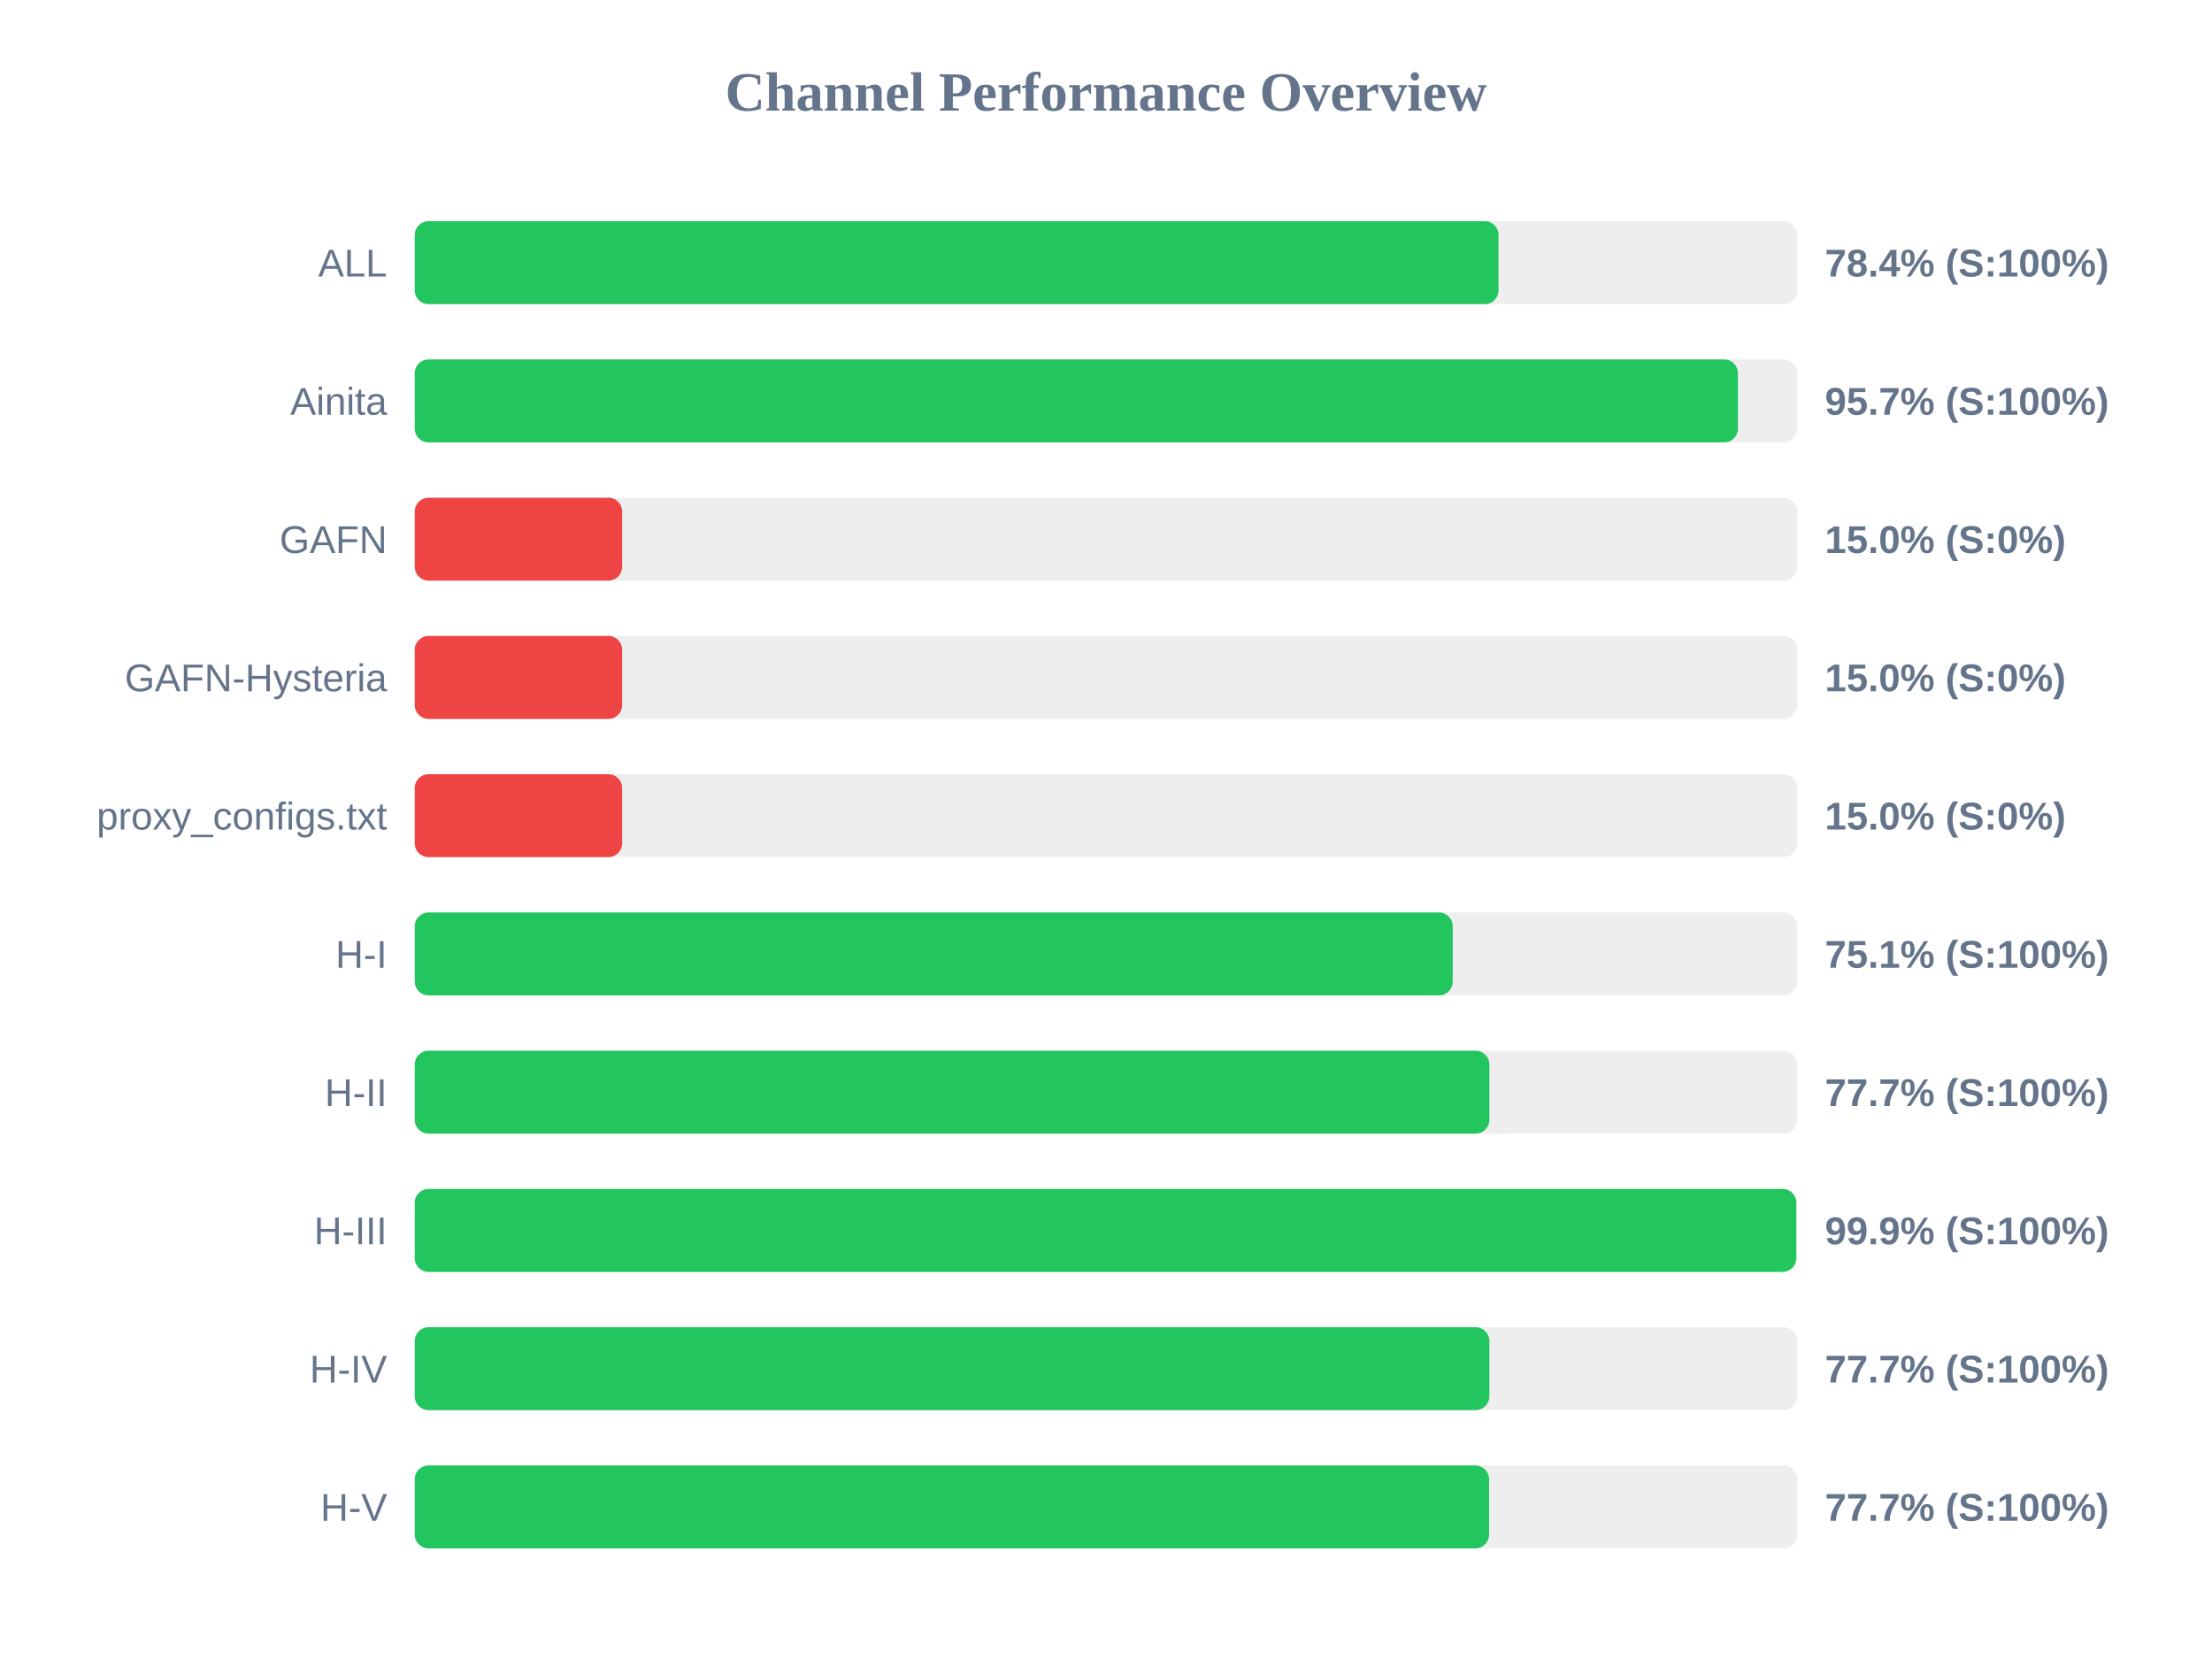
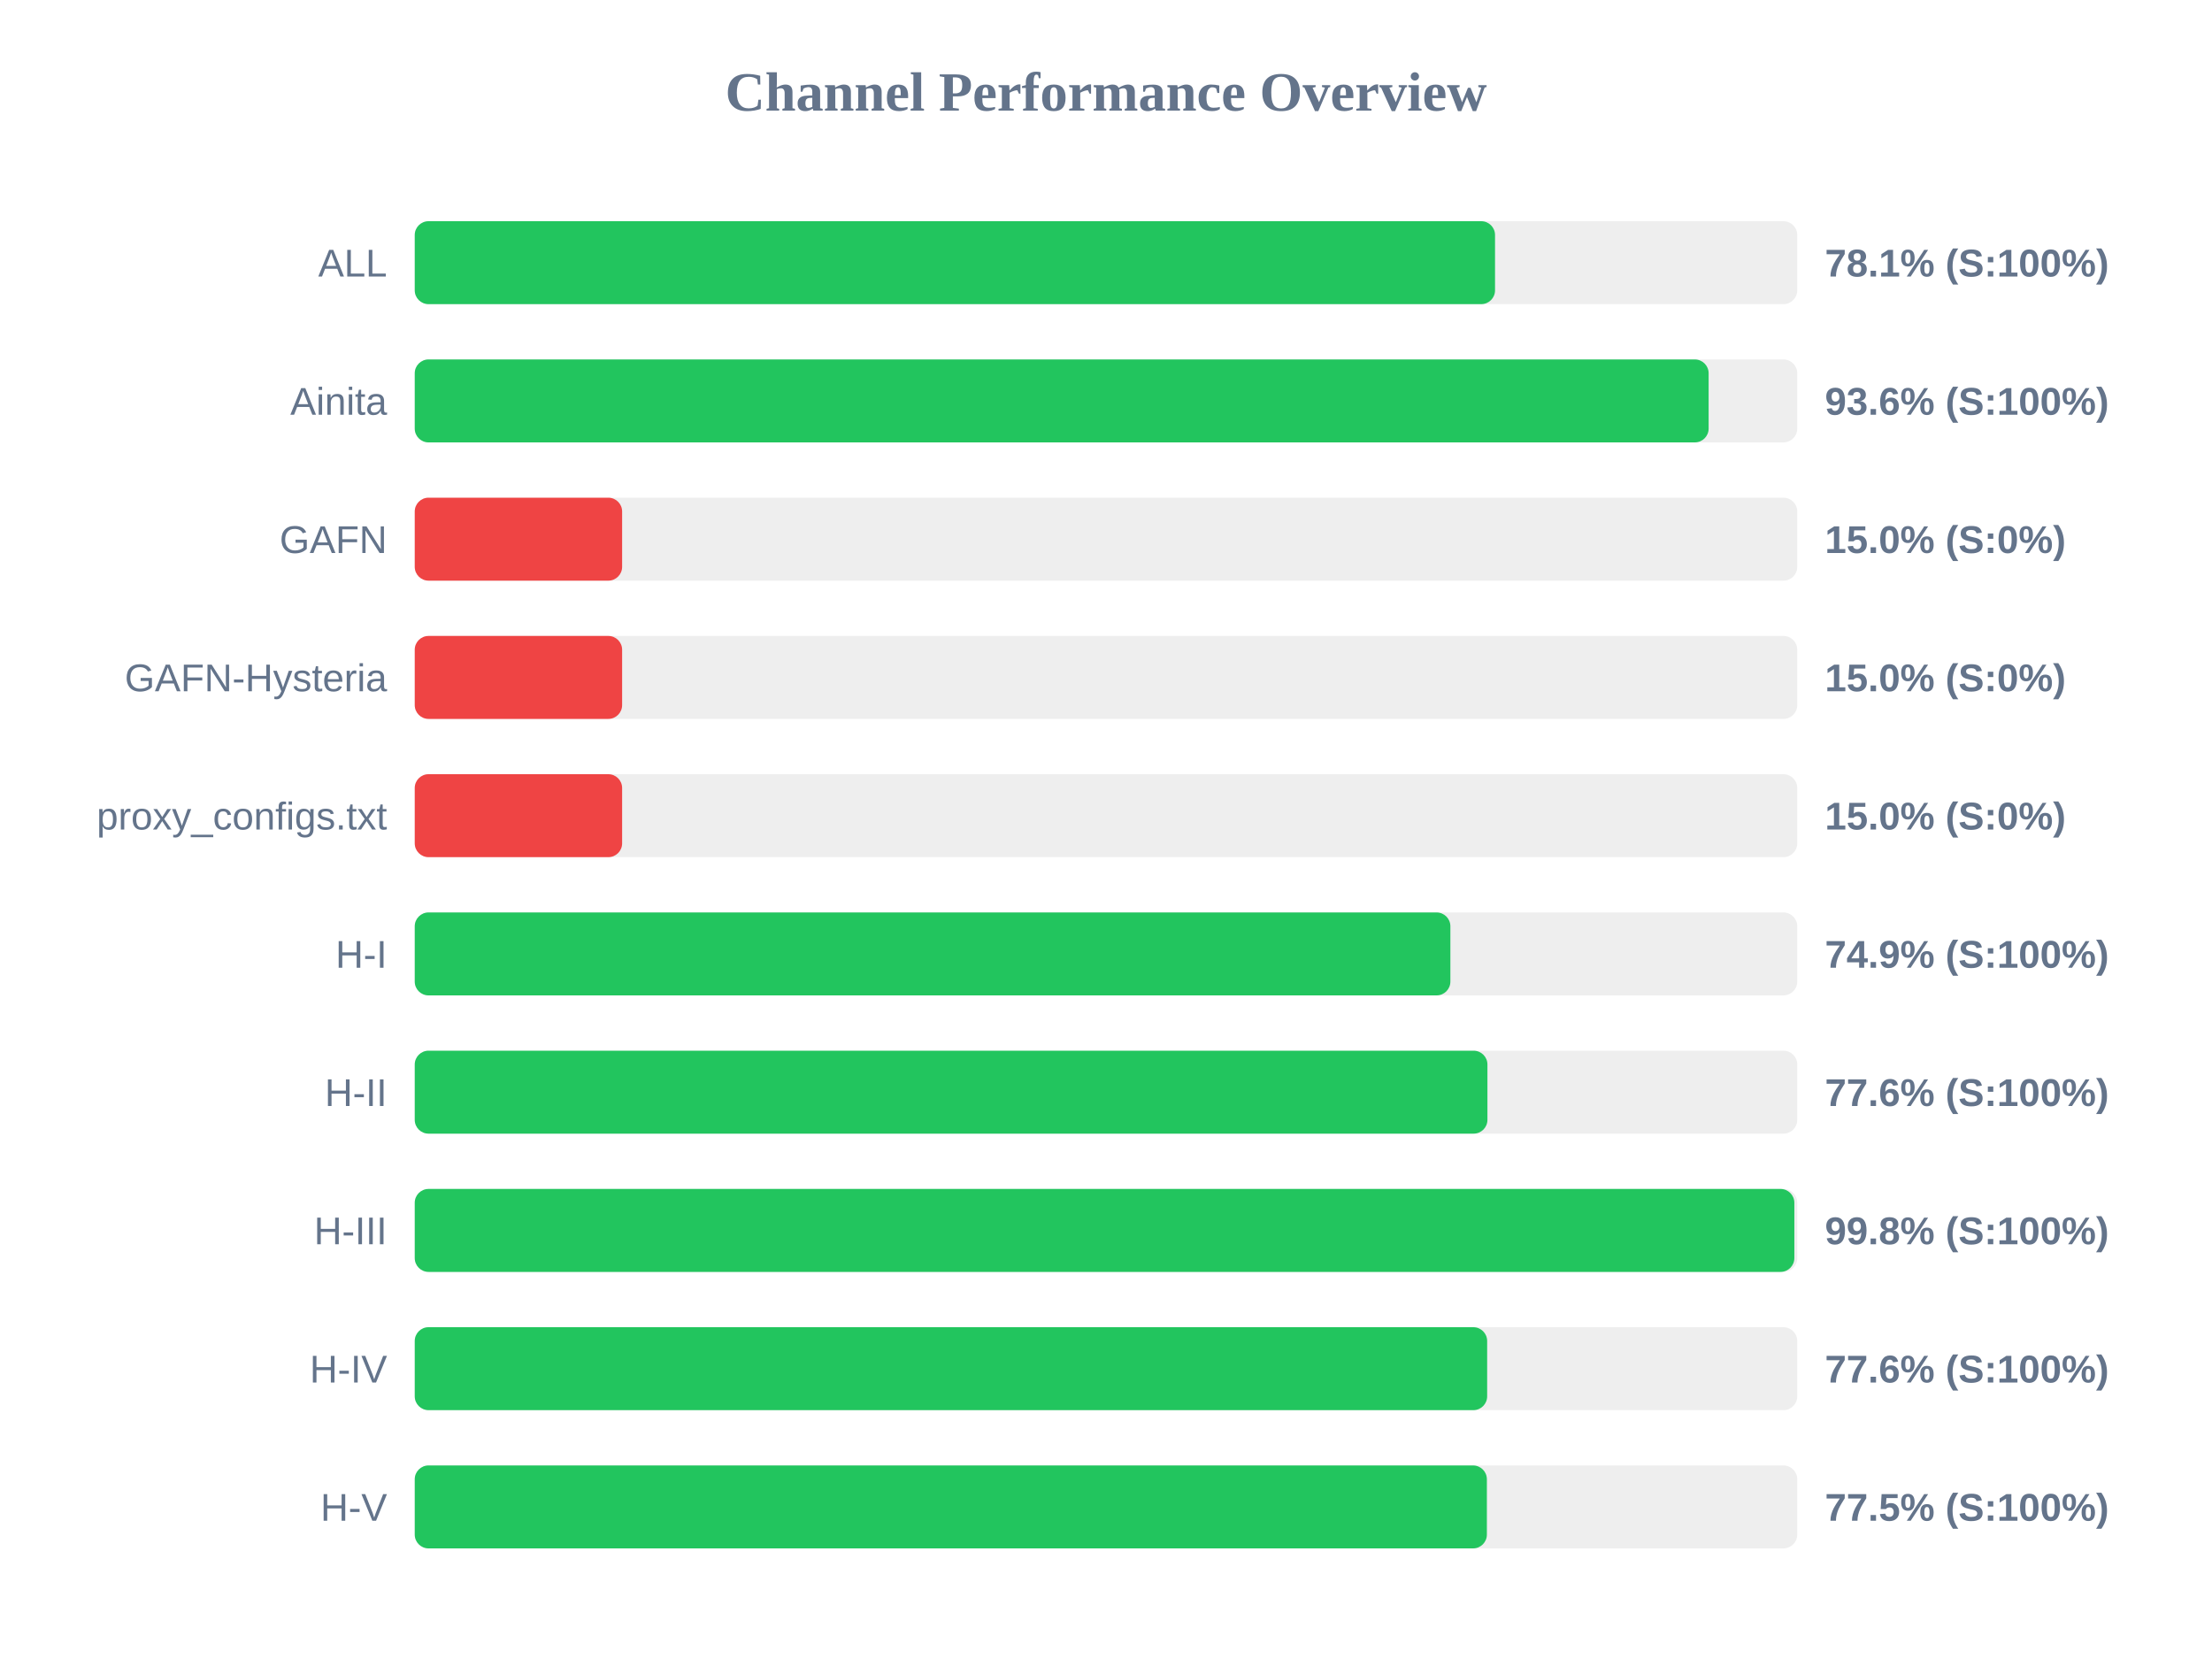
<svg xmlns="http://www.w3.org/2000/svg" width="800" height="600" version="1.1">
  <style>
        .row { font: 14px Arial; fill: #64748b; }
        .score { font: bold 14px Arial; fill: #64748b; }
    </style>
  <text x="400" y="40" text-anchor="middle" font-size="20px" font-weight="bold" fill="#64748b">Channel Performance Overview</text>
  <rect x="150" y="80" width="500" height="30" fill="#eee" rx="5" />
-   <rect x="150" y="80" width="391.95" height="30" fill="#22c55e" rx="5" />
+   <rect x="150" y="80" width="390.7" height="30" fill="#22c55e" rx="5" />
  <text x="140" y="100" text-anchor="end" class="row">ALL</text>
-   <text x="660" y="100" text-anchor="start" class="score">78.4% (S:100%)</text>
+   <text x="660" y="100" text-anchor="start" class="score">78.1% (S:100%)</text>
  <rect x="150" y="130" width="500" height="30" fill="#eee" rx="5" />
-   <rect x="150" y="130" width="478.55" height="30" fill="#22c55e" rx="5" />
+   <rect x="150" y="130" width="467.95" height="30" fill="#22c55e" rx="5" />
  <text x="140" y="150" text-anchor="end" class="row">Ainita</text>
-   <text x="660" y="150" text-anchor="start" class="score">95.7% (S:100%)</text>
+   <text x="660" y="150" text-anchor="start" class="score">93.6% (S:100%)</text>
  <rect x="150" y="180" width="500" height="30" fill="#eee" rx="5" />
  <rect x="150" y="180" width="75.0" height="30" fill="#ef4444" rx="5" />
  <text x="140" y="200" text-anchor="end" class="row">GAFN</text>
  <text x="660" y="200" text-anchor="start" class="score">15.0% (S:0%)</text>
  <rect x="150" y="230" width="500" height="30" fill="#eee" rx="5" />
  <rect x="150" y="230" width="75.0" height="30" fill="#ef4444" rx="5" />
  <text x="140" y="250" text-anchor="end" class="row">GAFN-Hysteria</text>
  <text x="660" y="250" text-anchor="start" class="score">15.0% (S:0%)</text>
  <rect x="150" y="280" width="500" height="30" fill="#eee" rx="5" />
  <rect x="150" y="280" width="75.0" height="30" fill="#ef4444" rx="5" />
  <text x="140" y="300" text-anchor="end" class="row">proxy_configs.txt</text>
  <text x="660" y="300" text-anchor="start" class="score">15.0% (S:0%)</text>
  <rect x="150" y="330" width="500" height="30" fill="#eee" rx="5" />
-   <rect x="150" y="330" width="375.4" height="30" fill="#22c55e" rx="5" />
+   <rect x="150" y="330" width="374.55" height="30" fill="#22c55e" rx="5" />
  <text x="140" y="350" text-anchor="end" class="row">H-I</text>
-   <text x="660" y="350" text-anchor="start" class="score">75.1% (S:100%)</text>
+   <text x="660" y="350" text-anchor="start" class="score">74.9% (S:100%)</text>
  <rect x="150" y="380" width="500" height="30" fill="#eee" rx="5" />
-   <rect x="150" y="380" width="388.65" height="30" fill="#22c55e" rx="5" />
+   <rect x="150" y="380" width="387.95" height="30" fill="#22c55e" rx="5" />
  <text x="140" y="400" text-anchor="end" class="row">H-II</text>
-   <text x="660" y="400" text-anchor="start" class="score">77.7% (S:100%)</text>
+   <text x="660" y="400" text-anchor="start" class="score">77.6% (S:100%)</text>
  <rect x="150" y="430" width="500" height="30" fill="#eee" rx="5" />
-   <rect x="150" y="430" width="499.65" height="30" fill="#22c55e" rx="5" />
+   <rect x="150" y="430" width="498.95" height="30" fill="#22c55e" rx="5" />
  <text x="140" y="450" text-anchor="end" class="row">H-III</text>
-   <text x="660" y="450" text-anchor="start" class="score">99.9% (S:100%)</text>
+   <text x="660" y="450" text-anchor="start" class="score">99.8% (S:100%)</text>
  <rect x="150" y="480" width="500" height="30" fill="#eee" rx="5" />
-   <rect x="150" y="480" width="388.65" height="30" fill="#22c55e" rx="5" />
+   <rect x="150" y="480" width="387.85" height="30" fill="#22c55e" rx="5" />
  <text x="140" y="500" text-anchor="end" class="row">H-IV</text>
-   <text x="660" y="500" text-anchor="start" class="score">77.7% (S:100%)</text>
+   <text x="660" y="500" text-anchor="start" class="score">77.6% (S:100%)</text>
  <rect x="150" y="530" width="500" height="30" fill="#eee" rx="5" />
-   <rect x="150" y="530" width="388.55" height="30" fill="#22c55e" rx="5" />
+   <rect x="150" y="530" width="387.75" height="30" fill="#22c55e" rx="5" />
  <text x="140" y="550" text-anchor="end" class="row">H-V</text>
-   <text x="660" y="550" text-anchor="start" class="score">77.7% (S:100%)</text>
+   <text x="660" y="550" text-anchor="start" class="score">77.5% (S:100%)</text>
</svg>
